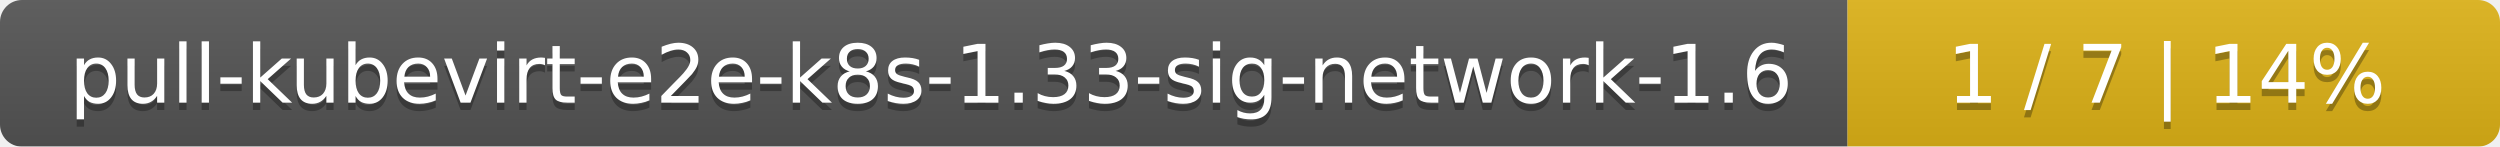
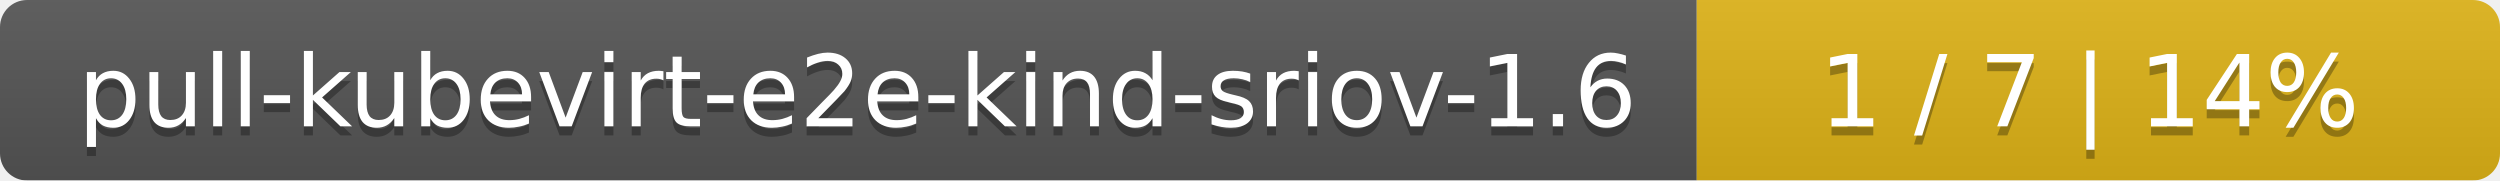
- <svg xmlns="http://www.w3.org/2000/svg" width="341" height="20">
+ <svg xmlns="http://www.w3.org/2000/svg" width="277" height="20">
  <linearGradient id="smooth" x2="0" y2="100%">
    <stop offset="0" stop-color="#bbb" stop-opacity=".1" />
    <stop offset="1" stop-opacity=".1" />
  </linearGradient>
  <mask id="round">
-     <rect width="341" height="20" rx="3" fill="#fff" />
+     <rect width="277" height="20" rx="3" fill="#fff" />
  </mask>
  <g mask="url(#round)">
-     <rect width="252" height="20" fill="#555" />
-     <rect x="252" width="89" height="20" fill="#dfb317" />
-     <rect width="341" height="20" fill="url(#smooth)" />
+     <rect width="188" height="20" fill="#555" />
+     <rect x="188" width="89" height="20" fill="#dfb317" />
+     <rect width="277" height="20" fill="url(#smooth)" />
  </g>
  <g fill="#fff" text-anchor="middle" font-family="DejaVu Sans,Verdana,Geneva,sans-serif" font-size="11">
-     <text x="127" y="15" fill="#010101" fill-opacity=".3">pull-kubevirt-e2e-k8s-1.33-sig-network-1.6</text>
-     <text x="127" y="14">pull-kubevirt-e2e-k8s-1.33-sig-network-1.6</text>
-     <text x="295.5" y="15" fill="#010101" fill-opacity=".3">1 / 7    |    14%</text>
-     <text x="295.5" y="14">1 / 7    |    14%</text>
+     <text x="95" y="15" fill="#010101" fill-opacity=".3">pull-kubevirt-e2e-kind-sriov-1.6</text>
+     <text x="95" y="14">pull-kubevirt-e2e-kind-sriov-1.6</text>
+     <text x="231.5" y="15" fill="#010101" fill-opacity=".3">1 / 7    |    14%</text>
+     <text x="231.5" y="14">1 / 7    |    14%</text>
  </g>
</svg>
